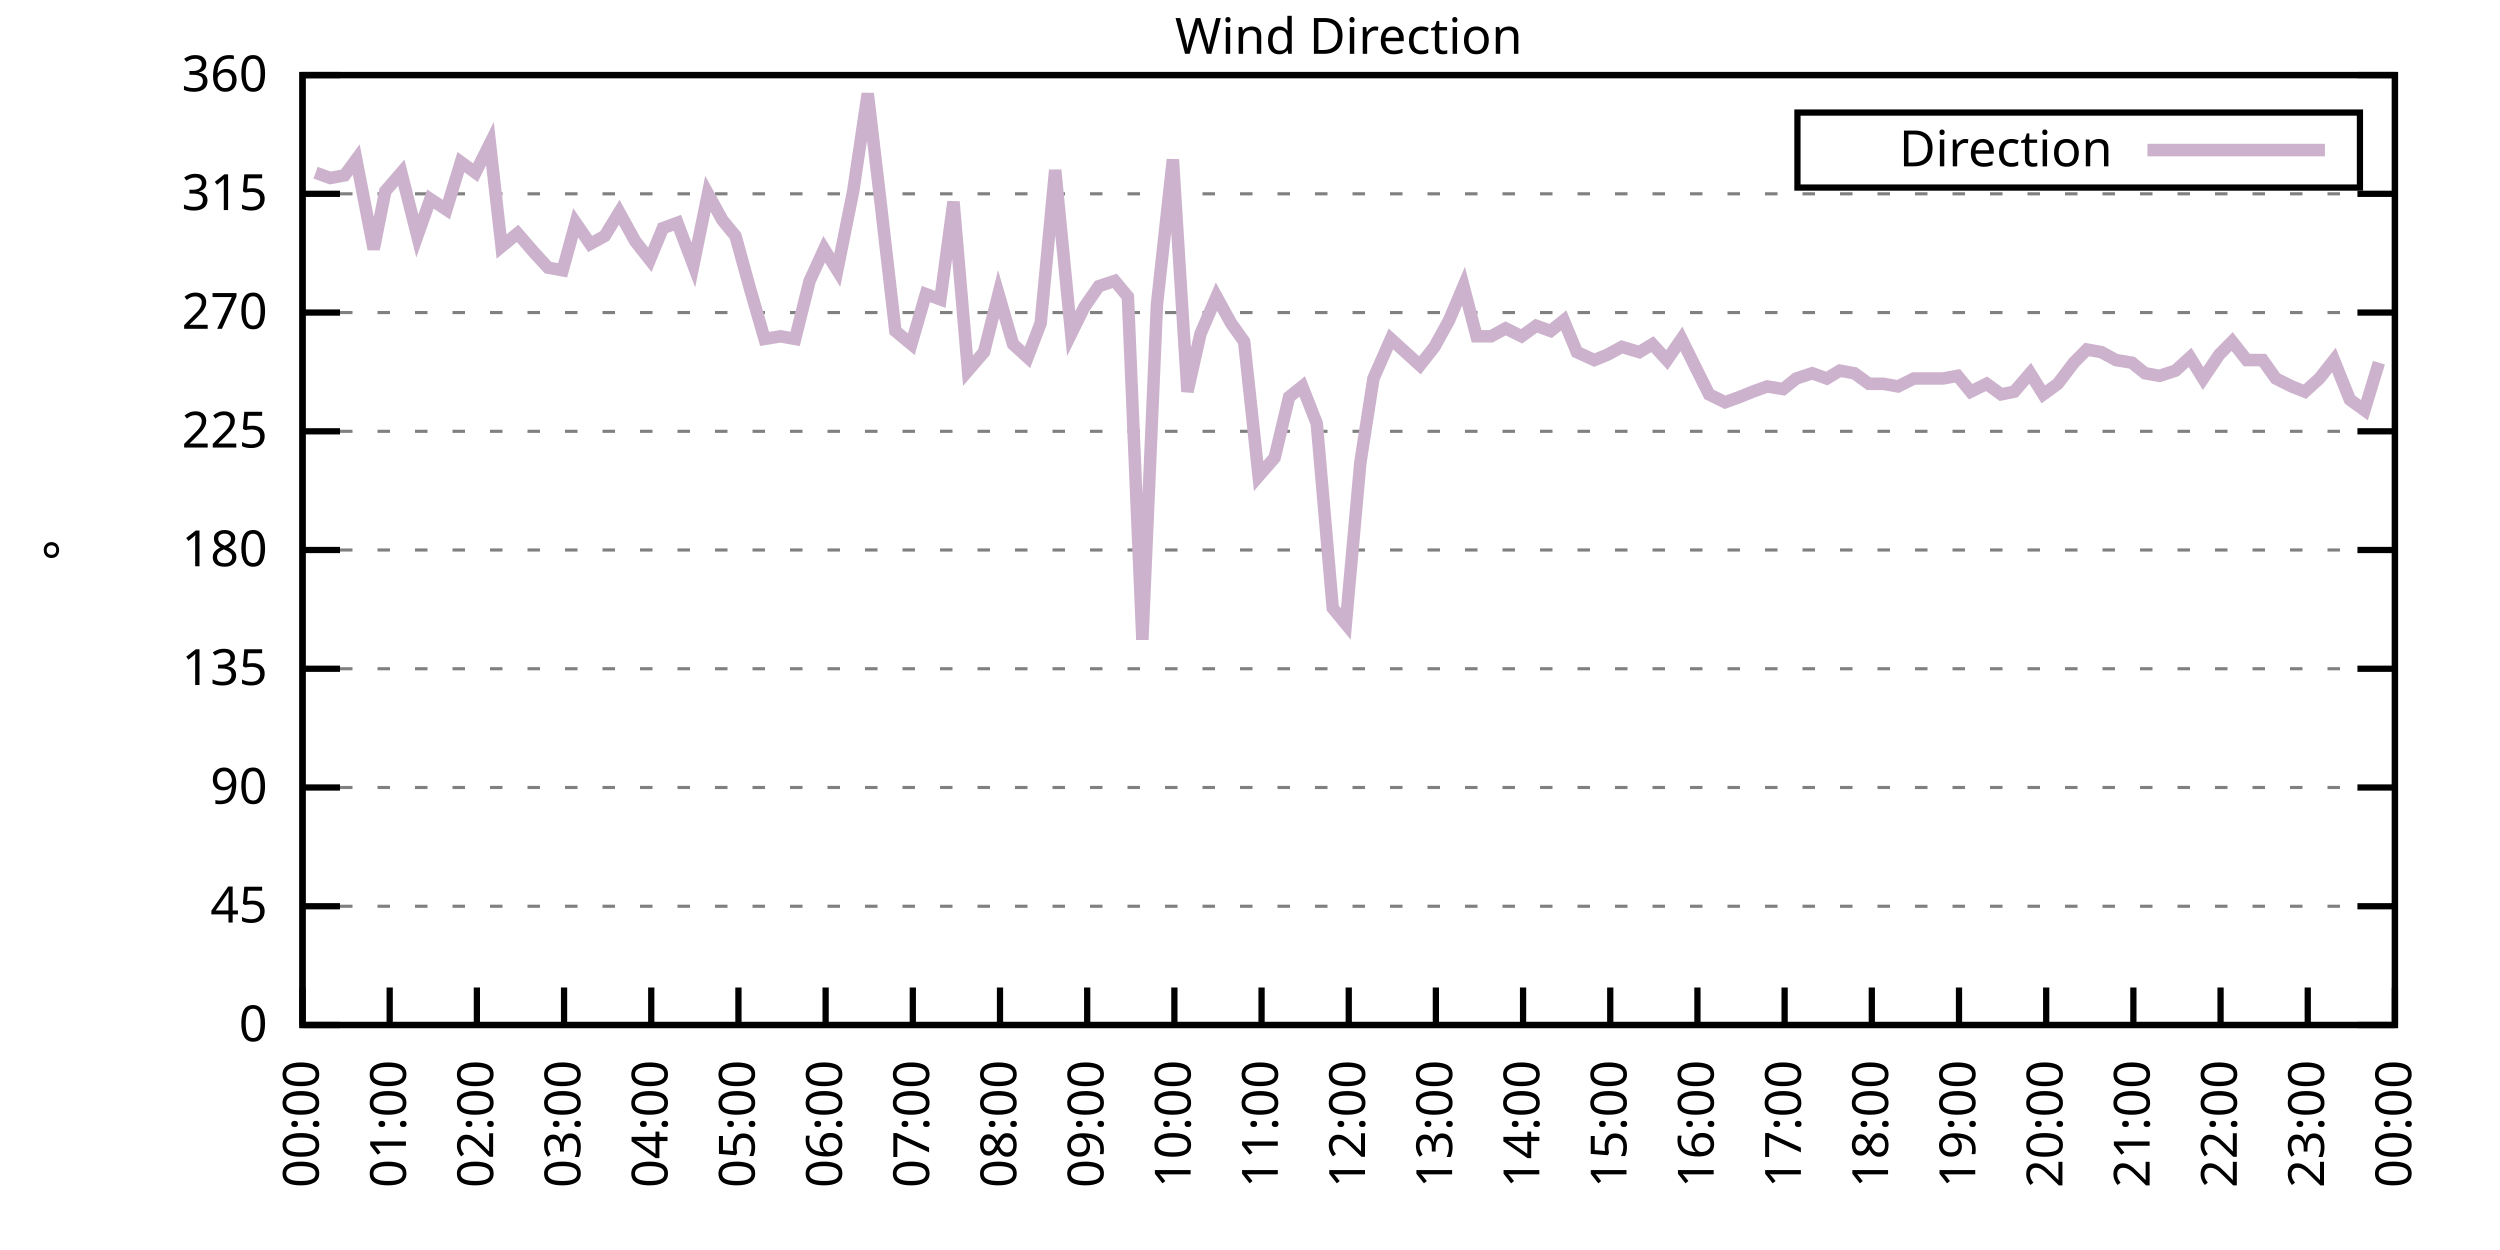
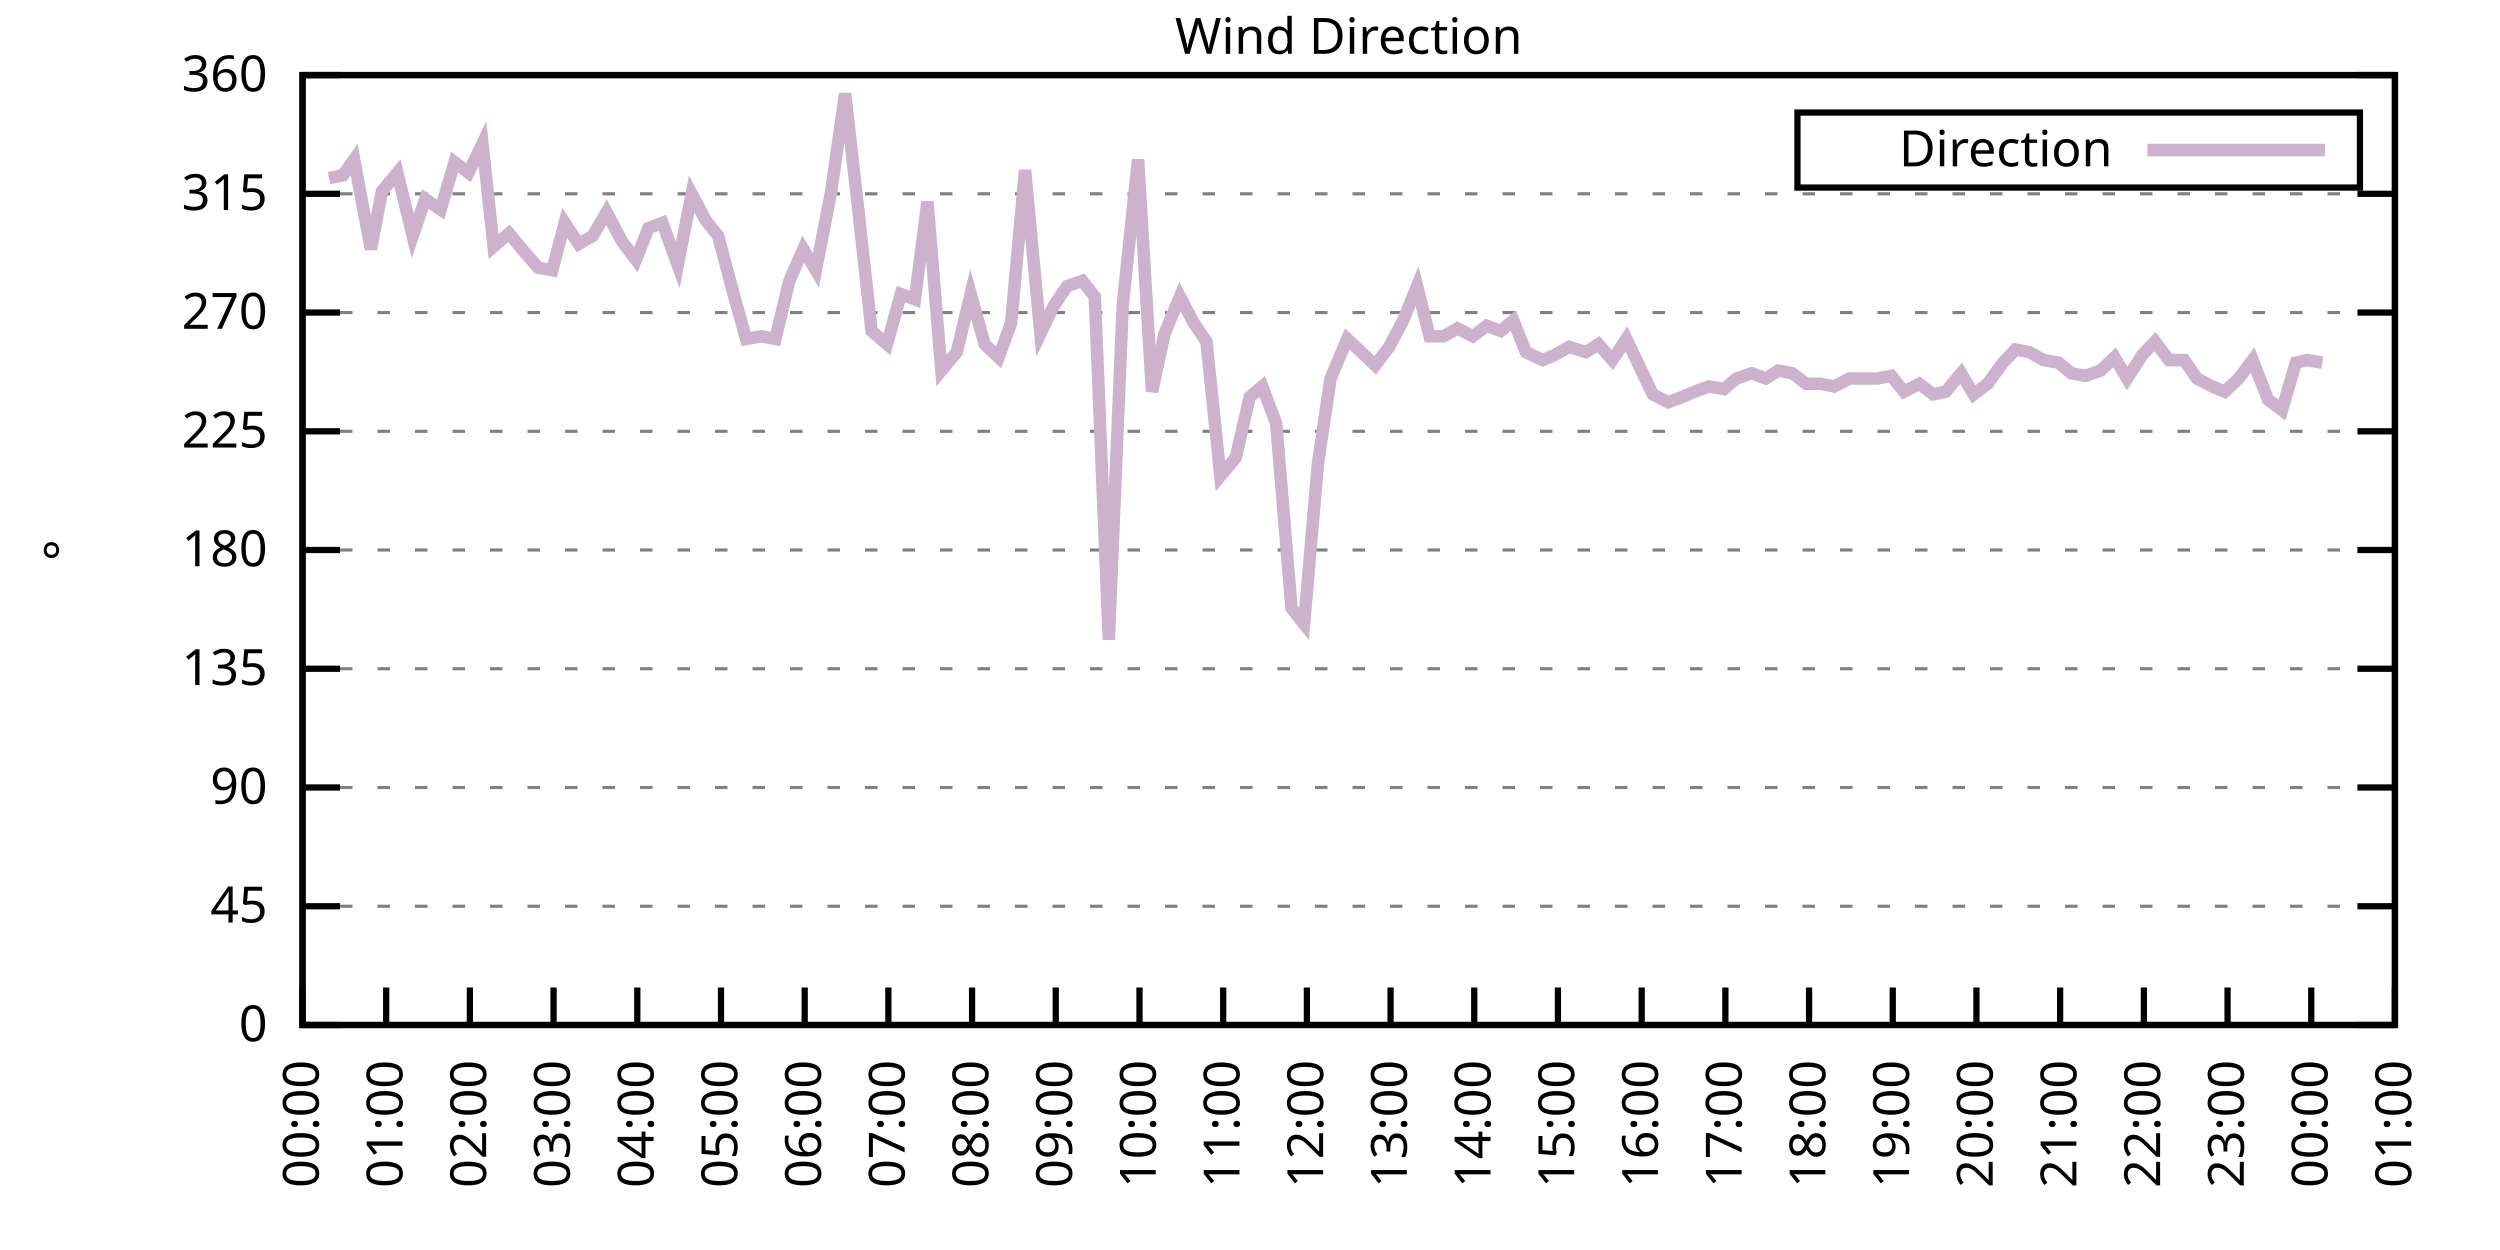
<svg xmlns="http://www.w3.org/2000/svg" xmlns:xlink="http://www.w3.org/1999/xlink" width="400" height="200" viewBox="0 0 400 200">
  <g id="gnuplot_canvas">
    <rect x="0" y="0" width="400" height="200" fill="none" />
    <defs>
      <circle id="gpDot" r="0.5" stroke-width="0.5" stroke="currentColor" />
      <path id="gpPt0" stroke-width="0.333" stroke="currentColor" d="M-1,0 h2 M0,-1 v2" />
      <path id="gpPt1" stroke-width="0.333" stroke="currentColor" d="M-1,-1 L1,1 M1,-1 L-1,1" />
      <path id="gpPt2" stroke-width="0.333" stroke="currentColor" d="M-1,0 L1,0 M0,-1 L0,1 M-1,-1 L1,1 M-1,1 L1,-1" />
      <rect id="gpPt3" stroke-width="0.333" stroke="currentColor" x="-1" y="-1" width="2" height="2" />
      <rect id="gpPt4" stroke-width="0.333" stroke="currentColor" fill="currentColor" x="-1" y="-1" width="2" height="2" />
      <circle id="gpPt5" stroke-width="0.333" stroke="currentColor" cx="0" cy="0" r="1" />
      <use xlink:href="#gpPt5" id="gpPt6" fill="currentColor" stroke="none" />
      <path id="gpPt7" stroke-width="0.333" stroke="currentColor" d="M0,-1.33 L-1.33,0.67 L1.33,0.67 z" />
      <use xlink:href="#gpPt7" id="gpPt8" fill="currentColor" stroke="none" />
      <use xlink:href="#gpPt7" id="gpPt9" stroke="currentColor" transform="rotate(180)" />
      <use xlink:href="#gpPt9" id="gpPt10" fill="currentColor" stroke="none" />
      <use xlink:href="#gpPt3" id="gpPt11" stroke="currentColor" transform="rotate(45)" />
      <use xlink:href="#gpPt11" id="gpPt12" fill="currentColor" stroke="none" />
      <path id="gpPt13" stroke-width="0.333" stroke="currentColor" d="M0,1.330 L1.265,0.411 L0.782,-1.067 L-0.782,-1.076 L-1.265,0.411 z" />
      <use xlink:href="#gpPt13" id="gpPt14" fill="currentColor" stroke="none" />
      <filter id="textbox" filterUnits="objectBoundingBox" x="0" y="0" height="1" width="1">
        <feFlood flood-color="white" flood-opacity="1" result="bgnd" />
        <feComposite in="SourceGraphic" in2="bgnd" operator="atop" />
      </filter>
      <filter id="greybox" filterUnits="objectBoundingBox" x="0" y="0" height="1" width="1">
        <feFlood flood-color="lightgrey" flood-opacity="1" result="grey" />
        <feComposite in="SourceGraphic" in2="grey" operator="atop" />
      </filter>
    </defs>
    <g fill="none" color="white" stroke="currentColor" stroke-width="1.00" stroke-linecap="butt" stroke-linejoin="miter">
</g>
    <g fill="none" color="black" stroke="currentColor" stroke-width="1.00" stroke-linecap="butt" stroke-linejoin="miter">
      <g stroke="none" shape-rendering="crispEdges">
        <polygon fill="rgb(255, 255, 255)" points="48.40,164.00 383.18,164.00 383.18,12.02 48.40,12.02 " />
      </g>
    </g>
    <g fill="none" color="black" stroke="currentColor" stroke-width="1.00" stroke-linecap="butt" stroke-linejoin="miter">
</g>
    <g fill="none" color="black" stroke="black" stroke-width="0.50" stroke-linecap="butt" stroke-linejoin="miter">
</g>
    <g fill="none" color="gray" stroke="currentColor" stroke-width="0.50" stroke-linecap="butt" stroke-linejoin="miter">
      <path stroke="gray" stroke-dasharray="2,4" class="gridline" d="M48.40,164.00 L383.19,164.00  " />
    </g>
    <g fill="none" color="gray" stroke="gray" stroke-width="1.00" stroke-linecap="butt" stroke-linejoin="miter">
</g>
    <g fill="none" color="black" stroke="currentColor" stroke-width="1.00" stroke-linecap="butt" stroke-linejoin="miter">
      <path stroke="black" d="M48.40,164.00 L54.40,164.00 M383.19,164.00 L377.19,164.00  " />
      <g transform="translate(42.80,166.60)" stroke="none" fill="black" font-family="Sans" font-size="8.00" text-anchor="end">
        <text>
          <tspan font-family="Sans"> 0</tspan>
        </text>
      </g>
    </g>
    <g fill="none" color="black" stroke="currentColor" stroke-width="1.00" stroke-linecap="butt" stroke-linejoin="miter">
</g>
    <g fill="none" color="black" stroke="black" stroke-width="0.50" stroke-linecap="butt" stroke-linejoin="miter">
</g>
    <g fill="none" color="gray" stroke="currentColor" stroke-width="0.50" stroke-linecap="butt" stroke-linejoin="miter">
      <path stroke="gray" stroke-dasharray="2,4" class="gridline" d="M48.40,145.00 L383.19,145.00  " />
    </g>
    <g fill="none" color="gray" stroke="gray" stroke-width="1.00" stroke-linecap="butt" stroke-linejoin="miter">
</g>
    <g fill="none" color="black" stroke="currentColor" stroke-width="1.00" stroke-linecap="butt" stroke-linejoin="miter">
      <path stroke="black" d="M48.40,145.00 L54.40,145.00 M383.19,145.00 L377.19,145.00  " />
      <g transform="translate(42.80,147.60)" stroke="none" fill="black" font-family="Sans" font-size="8.00" text-anchor="end">
        <text>
          <tspan font-family="Sans"> 45</tspan>
        </text>
      </g>
    </g>
    <g fill="none" color="black" stroke="currentColor" stroke-width="1.00" stroke-linecap="butt" stroke-linejoin="miter">
</g>
    <g fill="none" color="black" stroke="black" stroke-width="0.50" stroke-linecap="butt" stroke-linejoin="miter">
</g>
    <g fill="none" color="gray" stroke="currentColor" stroke-width="0.50" stroke-linecap="butt" stroke-linejoin="miter">
      <path stroke="gray" stroke-dasharray="2,4" class="gridline" d="M48.40,126.00 L383.19,126.00  " />
    </g>
    <g fill="none" color="gray" stroke="gray" stroke-width="1.00" stroke-linecap="butt" stroke-linejoin="miter">
</g>
    <g fill="none" color="black" stroke="currentColor" stroke-width="1.00" stroke-linecap="butt" stroke-linejoin="miter">
      <path stroke="black" d="M48.40,126.00 L54.40,126.00 M383.19,126.00 L377.19,126.00  " />
      <g transform="translate(42.80,128.60)" stroke="none" fill="black" font-family="Sans" font-size="8.00" text-anchor="end">
        <text>
          <tspan font-family="Sans"> 90</tspan>
        </text>
      </g>
    </g>
    <g fill="none" color="black" stroke="currentColor" stroke-width="1.00" stroke-linecap="butt" stroke-linejoin="miter">
</g>
    <g fill="none" color="black" stroke="black" stroke-width="0.50" stroke-linecap="butt" stroke-linejoin="miter">
</g>
    <g fill="none" color="gray" stroke="currentColor" stroke-width="0.50" stroke-linecap="butt" stroke-linejoin="miter">
      <path stroke="gray" stroke-dasharray="2,4" class="gridline" d="M48.40,107.00 L383.19,107.00  " />
    </g>
    <g fill="none" color="gray" stroke="gray" stroke-width="1.00" stroke-linecap="butt" stroke-linejoin="miter">
</g>
    <g fill="none" color="black" stroke="currentColor" stroke-width="1.00" stroke-linecap="butt" stroke-linejoin="miter">
      <path stroke="black" d="M48.40,107.00 L54.40,107.00 M383.19,107.00 L377.19,107.00  " />
      <g transform="translate(42.80,109.60)" stroke="none" fill="black" font-family="Sans" font-size="8.00" text-anchor="end">
        <text>
          <tspan font-family="Sans"> 135</tspan>
        </text>
      </g>
    </g>
    <g fill="none" color="black" stroke="currentColor" stroke-width="1.00" stroke-linecap="butt" stroke-linejoin="miter">
</g>
    <g fill="none" color="black" stroke="black" stroke-width="0.50" stroke-linecap="butt" stroke-linejoin="miter">
</g>
    <g fill="none" color="gray" stroke="currentColor" stroke-width="0.50" stroke-linecap="butt" stroke-linejoin="miter">
      <path stroke="gray" stroke-dasharray="2,4" class="gridline" d="M48.40,88.00 L383.19,88.00  " />
    </g>
    <g fill="none" color="gray" stroke="gray" stroke-width="1.00" stroke-linecap="butt" stroke-linejoin="miter">
</g>
    <g fill="none" color="black" stroke="currentColor" stroke-width="1.00" stroke-linecap="butt" stroke-linejoin="miter">
      <path stroke="black" d="M48.40,88.00 L54.40,88.00 M383.19,88.00 L377.19,88.00  " />
      <g transform="translate(42.80,90.60)" stroke="none" fill="black" font-family="Sans" font-size="8.00" text-anchor="end">
        <text>
          <tspan font-family="Sans"> 180</tspan>
        </text>
      </g>
    </g>
    <g fill="none" color="black" stroke="currentColor" stroke-width="1.00" stroke-linecap="butt" stroke-linejoin="miter">
</g>
    <g fill="none" color="black" stroke="black" stroke-width="0.50" stroke-linecap="butt" stroke-linejoin="miter">
</g>
    <g fill="none" color="gray" stroke="currentColor" stroke-width="0.50" stroke-linecap="butt" stroke-linejoin="miter">
      <path stroke="gray" stroke-dasharray="2,4" class="gridline" d="M48.40,69.01 L383.19,69.01  " />
    </g>
    <g fill="none" color="gray" stroke="gray" stroke-width="1.00" stroke-linecap="butt" stroke-linejoin="miter">
</g>
    <g fill="none" color="black" stroke="currentColor" stroke-width="1.00" stroke-linecap="butt" stroke-linejoin="miter">
      <path stroke="black" d="M48.40,69.01 L54.40,69.01 M383.19,69.01 L377.19,69.01  " />
      <g transform="translate(42.80,71.61)" stroke="none" fill="black" font-family="Sans" font-size="8.00" text-anchor="end">
        <text>
          <tspan font-family="Sans"> 225</tspan>
        </text>
      </g>
    </g>
    <g fill="none" color="black" stroke="currentColor" stroke-width="1.00" stroke-linecap="butt" stroke-linejoin="miter">
</g>
    <g fill="none" color="black" stroke="black" stroke-width="0.50" stroke-linecap="butt" stroke-linejoin="miter">
</g>
    <g fill="none" color="gray" stroke="currentColor" stroke-width="0.50" stroke-linecap="butt" stroke-linejoin="miter">
      <path stroke="gray" stroke-dasharray="2,4" class="gridline" d="M48.40,50.01 L383.19,50.01  " />
    </g>
    <g fill="none" color="gray" stroke="gray" stroke-width="1.00" stroke-linecap="butt" stroke-linejoin="miter">
</g>
    <g fill="none" color="black" stroke="currentColor" stroke-width="1.00" stroke-linecap="butt" stroke-linejoin="miter">
      <path stroke="black" d="M48.40,50.01 L54.40,50.01 M383.19,50.01 L377.19,50.01  " />
      <g transform="translate(42.80,52.61)" stroke="none" fill="black" font-family="Sans" font-size="8.00" text-anchor="end">
        <text>
          <tspan font-family="Sans"> 270</tspan>
        </text>
      </g>
    </g>
    <g fill="none" color="black" stroke="currentColor" stroke-width="1.00" stroke-linecap="butt" stroke-linejoin="miter">
</g>
    <g fill="none" color="black" stroke="black" stroke-width="0.50" stroke-linecap="butt" stroke-linejoin="miter">
</g>
    <g fill="none" color="gray" stroke="currentColor" stroke-width="0.50" stroke-linecap="butt" stroke-linejoin="miter">
      <path stroke="gray" stroke-dasharray="2,4" class="gridline" d="M48.40,31.01 L383.19,31.01  " />
    </g>
    <g fill="none" color="gray" stroke="gray" stroke-width="1.00" stroke-linecap="butt" stroke-linejoin="miter">
</g>
    <g fill="none" color="black" stroke="currentColor" stroke-width="1.00" stroke-linecap="butt" stroke-linejoin="miter">
      <path stroke="black" d="M48.40,31.01 L54.40,31.01 M383.19,31.01 L377.19,31.01  " />
      <g transform="translate(42.80,33.61)" stroke="none" fill="black" font-family="Sans" font-size="8.00" text-anchor="end">
        <text>
          <tspan font-family="Sans"> 315</tspan>
        </text>
      </g>
    </g>
    <g fill="none" color="black" stroke="currentColor" stroke-width="1.00" stroke-linecap="butt" stroke-linejoin="miter">
</g>
    <g fill="none" color="black" stroke="black" stroke-width="0.50" stroke-linecap="butt" stroke-linejoin="miter">
</g>
    <g fill="none" color="gray" stroke="currentColor" stroke-width="0.50" stroke-linecap="butt" stroke-linejoin="miter">
      <path stroke="gray" stroke-dasharray="2,4" class="gridline" d="M48.40,12.01 L383.19,12.01  " />
    </g>
    <g fill="none" color="gray" stroke="gray" stroke-width="1.00" stroke-linecap="butt" stroke-linejoin="miter">
</g>
    <g fill="none" color="black" stroke="currentColor" stroke-width="1.00" stroke-linecap="butt" stroke-linejoin="miter">
      <path stroke="black" d="M48.40,12.01 L54.40,12.01 M383.19,12.01 L377.19,12.01  " />
      <g transform="translate(42.80,14.61)" stroke="none" fill="black" font-family="Sans" font-size="8.00" text-anchor="end">
        <text>
          <tspan font-family="Sans"> 360</tspan>
        </text>
      </g>
    </g>
    <g fill="none" color="black" stroke="currentColor" stroke-width="1.00" stroke-linecap="butt" stroke-linejoin="miter">
      <path stroke="black" d="M48.40,164.00 L48.40,158.00  " />
      <g transform="translate(51.00,169.60) rotate(270.00)" stroke="none" fill="black" font-family="Sans" font-size="8.00" text-anchor="end">
        <text>
          <tspan font-family="Sans">00:00</tspan>
        </text>
      </g>
    </g>
    <g fill="none" color="black" stroke="currentColor" stroke-width="1.00" stroke-linecap="butt" stroke-linejoin="miter">
-       <path stroke="black" d="M62.35,164.00 L62.35,158.00  " />
-       <g transform="translate(64.95,169.60) rotate(270.00)" stroke="none" fill="black" font-family="Sans" font-size="8.00" text-anchor="end">
+       <path stroke="black" d="M61.79,164.00 L61.79,158.00  " />
+       <g transform="translate(64.39,169.60) rotate(270.00)" stroke="none" fill="black" font-family="Sans" font-size="8.00" text-anchor="end">
        <text>
          <tspan font-family="Sans">01:00</tspan>
        </text>
      </g>
    </g>
    <g fill="none" color="black" stroke="currentColor" stroke-width="1.00" stroke-linecap="butt" stroke-linejoin="miter">
-       <path stroke="black" d="M76.30,164.00 L76.30,158.00  " />
-       <g transform="translate(78.90,169.60) rotate(270.00)" stroke="none" fill="black" font-family="Sans" font-size="8.00" text-anchor="end">
+       <path stroke="black" d="M75.18,164.00 L75.18,158.00  " />
+       <g transform="translate(77.78,169.60) rotate(270.00)" stroke="none" fill="black" font-family="Sans" font-size="8.00" text-anchor="end">
        <text>
          <tspan font-family="Sans">02:00</tspan>
        </text>
      </g>
    </g>
    <g fill="none" color="black" stroke="currentColor" stroke-width="1.00" stroke-linecap="butt" stroke-linejoin="miter">
-       <path stroke="black" d="M90.25,164.00 L90.25,158.00  " />
-       <g transform="translate(92.85,169.60) rotate(270.00)" stroke="none" fill="black" font-family="Sans" font-size="8.00" text-anchor="end">
+       <path stroke="black" d="M88.57,164.00 L88.57,158.00  " />
+       <g transform="translate(91.17,169.60) rotate(270.00)" stroke="none" fill="black" font-family="Sans" font-size="8.00" text-anchor="end">
        <text>
          <tspan font-family="Sans">03:00</tspan>
        </text>
      </g>
    </g>
    <g fill="none" color="black" stroke="currentColor" stroke-width="1.00" stroke-linecap="butt" stroke-linejoin="miter">
-       <path stroke="black" d="M104.20,164.00 L104.20,158.00  " />
-       <g transform="translate(106.80,169.60) rotate(270.00)" stroke="none" fill="black" font-family="Sans" font-size="8.00" text-anchor="end">
+       <path stroke="black" d="M101.97,164.00 L101.97,158.00  " />
+       <g transform="translate(104.57,169.60) rotate(270.00)" stroke="none" fill="black" font-family="Sans" font-size="8.00" text-anchor="end">
        <text>
          <tspan font-family="Sans">04:00</tspan>
        </text>
      </g>
    </g>
    <g fill="none" color="black" stroke="currentColor" stroke-width="1.00" stroke-linecap="butt" stroke-linejoin="miter">
-       <path stroke="black" d="M118.15,164.00 L118.15,158.00  " />
-       <g transform="translate(120.75,169.60) rotate(270.00)" stroke="none" fill="black" font-family="Sans" font-size="8.00" text-anchor="end">
+       <path stroke="black" d="M115.36,164.00 L115.36,158.00  " />
+       <g transform="translate(117.96,169.60) rotate(270.00)" stroke="none" fill="black" font-family="Sans" font-size="8.00" text-anchor="end">
        <text>
          <tspan font-family="Sans">05:00</tspan>
        </text>
      </g>
    </g>
    <g fill="none" color="black" stroke="currentColor" stroke-width="1.00" stroke-linecap="butt" stroke-linejoin="miter">
-       <path stroke="black" d="M132.10,164.00 L132.10,158.00  " />
-       <g transform="translate(134.70,169.60) rotate(270.00)" stroke="none" fill="black" font-family="Sans" font-size="8.00" text-anchor="end">
+       <path stroke="black" d="M128.75,164.00 L128.75,158.00  " />
+       <g transform="translate(131.35,169.60) rotate(270.00)" stroke="none" fill="black" font-family="Sans" font-size="8.00" text-anchor="end">
        <text>
          <tspan font-family="Sans">06:00</tspan>
        </text>
      </g>
    </g>
    <g fill="none" color="black" stroke="currentColor" stroke-width="1.00" stroke-linecap="butt" stroke-linejoin="miter">
-       <path stroke="black" d="M146.05,164.00 L146.05,158.00  " />
-       <g transform="translate(148.65,169.60) rotate(270.00)" stroke="none" fill="black" font-family="Sans" font-size="8.00" text-anchor="end">
+       <path stroke="black" d="M142.14,164.00 L142.14,158.00  " />
+       <g transform="translate(144.74,169.60) rotate(270.00)" stroke="none" fill="black" font-family="Sans" font-size="8.00" text-anchor="end">
        <text>
          <tspan font-family="Sans">07:00</tspan>
        </text>
      </g>
    </g>
    <g fill="none" color="black" stroke="currentColor" stroke-width="1.00" stroke-linecap="butt" stroke-linejoin="miter">
-       <path stroke="black" d="M160.00,164.00 L160.00,158.00  " />
-       <g transform="translate(162.60,169.60) rotate(270.00)" stroke="none" fill="black" font-family="Sans" font-size="8.00" text-anchor="end">
+       <path stroke="black" d="M155.53,164.00 L155.53,158.00  " />
+       <g transform="translate(158.13,169.60) rotate(270.00)" stroke="none" fill="black" font-family="Sans" font-size="8.00" text-anchor="end">
        <text>
          <tspan font-family="Sans">08:00</tspan>
        </text>
      </g>
    </g>
    <g fill="none" color="black" stroke="currentColor" stroke-width="1.00" stroke-linecap="butt" stroke-linejoin="miter">
-       <path stroke="black" d="M173.95,164.00 L173.95,158.00  " />
-       <g transform="translate(176.55,169.60) rotate(270.00)" stroke="none" fill="black" font-family="Sans" font-size="8.00" text-anchor="end">
+       <path stroke="black" d="M168.92,164.00 L168.92,158.00  " />
+       <g transform="translate(171.52,169.60) rotate(270.00)" stroke="none" fill="black" font-family="Sans" font-size="8.00" text-anchor="end">
        <text>
          <tspan font-family="Sans">09:00</tspan>
        </text>
      </g>
    </g>
    <g fill="none" color="black" stroke="currentColor" stroke-width="1.00" stroke-linecap="butt" stroke-linejoin="miter">
-       <path stroke="black" d="M187.90,164.00 L187.90,158.00  " />
-       <g transform="translate(190.50,169.60) rotate(270.00)" stroke="none" fill="black" font-family="Sans" font-size="8.00" text-anchor="end">
+       <path stroke="black" d="M182.32,164.00 L182.32,158.00  " />
+       <g transform="translate(184.92,169.60) rotate(270.00)" stroke="none" fill="black" font-family="Sans" font-size="8.00" text-anchor="end">
        <text>
          <tspan font-family="Sans">10:00</tspan>
        </text>
      </g>
    </g>
    <g fill="none" color="black" stroke="currentColor" stroke-width="1.00" stroke-linecap="butt" stroke-linejoin="miter">
-       <path stroke="black" d="M201.85,164.00 L201.85,158.00  " />
-       <g transform="translate(204.45,169.60) rotate(270.00)" stroke="none" fill="black" font-family="Sans" font-size="8.00" text-anchor="end">
+       <path stroke="black" d="M195.71,164.00 L195.71,158.00  " />
+       <g transform="translate(198.31,169.60) rotate(270.00)" stroke="none" fill="black" font-family="Sans" font-size="8.00" text-anchor="end">
        <text>
          <tspan font-family="Sans">11:00</tspan>
        </text>
      </g>
    </g>
    <g fill="none" color="black" stroke="currentColor" stroke-width="1.00" stroke-linecap="butt" stroke-linejoin="miter">
-       <path stroke="black" d="M215.80,164.00 L215.80,158.00  " />
-       <g transform="translate(218.40,169.60) rotate(270.00)" stroke="none" fill="black" font-family="Sans" font-size="8.00" text-anchor="end">
+       <path stroke="black" d="M209.10,164.00 L209.10,158.00  " />
+       <g transform="translate(211.70,169.60) rotate(270.00)" stroke="none" fill="black" font-family="Sans" font-size="8.00" text-anchor="end">
        <text>
          <tspan font-family="Sans">12:00</tspan>
        </text>
      </g>
    </g>
    <g fill="none" color="black" stroke="currentColor" stroke-width="1.00" stroke-linecap="butt" stroke-linejoin="miter">
-       <path stroke="black" d="M229.74,164.00 L229.74,158.00  " />
-       <g transform="translate(232.34,169.60) rotate(270.00)" stroke="none" fill="black" font-family="Sans" font-size="8.00" text-anchor="end">
+       <path stroke="black" d="M222.49,164.00 L222.49,158.00  " />
+       <g transform="translate(225.09,169.60) rotate(270.00)" stroke="none" fill="black" font-family="Sans" font-size="8.00" text-anchor="end">
        <text>
          <tspan font-family="Sans">13:00</tspan>
        </text>
      </g>
    </g>
    <g fill="none" color="black" stroke="currentColor" stroke-width="1.00" stroke-linecap="butt" stroke-linejoin="miter">
-       <path stroke="black" d="M243.69,164.00 L243.69,158.00  " />
-       <g transform="translate(246.29,169.60) rotate(270.00)" stroke="none" fill="black" font-family="Sans" font-size="8.00" text-anchor="end">
+       <path stroke="black" d="M235.88,164.00 L235.88,158.00  " />
+       <g transform="translate(238.48,169.60) rotate(270.00)" stroke="none" fill="black" font-family="Sans" font-size="8.00" text-anchor="end">
        <text>
          <tspan font-family="Sans">14:00</tspan>
        </text>
      </g>
    </g>
    <g fill="none" color="black" stroke="currentColor" stroke-width="1.00" stroke-linecap="butt" stroke-linejoin="miter">
-       <path stroke="black" d="M257.64,164.00 L257.64,158.00  " />
-       <g transform="translate(260.24,169.60) rotate(270.00)" stroke="none" fill="black" font-family="Sans" font-size="8.00" text-anchor="end">
+       <path stroke="black" d="M249.27,164.00 L249.27,158.00  " />
+       <g transform="translate(251.87,169.60) rotate(270.00)" stroke="none" fill="black" font-family="Sans" font-size="8.00" text-anchor="end">
        <text>
          <tspan font-family="Sans">15:00</tspan>
        </text>
      </g>
    </g>
    <g fill="none" color="black" stroke="currentColor" stroke-width="1.00" stroke-linecap="butt" stroke-linejoin="miter">
-       <path stroke="black" d="M271.59,164.00 L271.59,158.00  " />
-       <g transform="translate(274.19,169.60) rotate(270.00)" stroke="none" fill="black" font-family="Sans" font-size="8.00" text-anchor="end">
+       <path stroke="black" d="M262.67,164.00 L262.67,158.00  " />
+       <g transform="translate(265.27,169.60) rotate(270.00)" stroke="none" fill="black" font-family="Sans" font-size="8.00" text-anchor="end">
        <text>
          <tspan font-family="Sans">16:00</tspan>
        </text>
      </g>
    </g>
    <g fill="none" color="black" stroke="currentColor" stroke-width="1.00" stroke-linecap="butt" stroke-linejoin="miter">
-       <path stroke="black" d="M285.54,164.00 L285.54,158.00  " />
-       <g transform="translate(288.14,169.60) rotate(270.00)" stroke="none" fill="black" font-family="Sans" font-size="8.00" text-anchor="end">
+       <path stroke="black" d="M276.06,164.00 L276.06,158.00  " />
+       <g transform="translate(278.66,169.60) rotate(270.00)" stroke="none" fill="black" font-family="Sans" font-size="8.00" text-anchor="end">
        <text>
          <tspan font-family="Sans">17:00</tspan>
        </text>
      </g>
    </g>
    <g fill="none" color="black" stroke="currentColor" stroke-width="1.00" stroke-linecap="butt" stroke-linejoin="miter">
-       <path stroke="black" d="M299.49,164.00 L299.49,158.00  " />
-       <g transform="translate(302.09,169.60) rotate(270.00)" stroke="none" fill="black" font-family="Sans" font-size="8.00" text-anchor="end">
+       <path stroke="black" d="M289.45,164.00 L289.45,158.00  " />
+       <g transform="translate(292.05,169.60) rotate(270.00)" stroke="none" fill="black" font-family="Sans" font-size="8.00" text-anchor="end">
        <text>
          <tspan font-family="Sans">18:00</tspan>
        </text>
      </g>
    </g>
    <g fill="none" color="black" stroke="currentColor" stroke-width="1.00" stroke-linecap="butt" stroke-linejoin="miter">
-       <path stroke="black" d="M313.44,164.00 L313.44,158.00  " />
-       <g transform="translate(316.04,169.60) rotate(270.00)" stroke="none" fill="black" font-family="Sans" font-size="8.00" text-anchor="end">
+       <path stroke="black" d="M302.84,164.00 L302.84,158.00  " />
+       <g transform="translate(305.44,169.60) rotate(270.00)" stroke="none" fill="black" font-family="Sans" font-size="8.00" text-anchor="end">
        <text>
          <tspan font-family="Sans">19:00</tspan>
        </text>
      </g>
    </g>
    <g fill="none" color="black" stroke="currentColor" stroke-width="1.00" stroke-linecap="butt" stroke-linejoin="miter">
-       <path stroke="black" d="M327.39,164.00 L327.39,158.00  " />
-       <g transform="translate(329.99,169.60) rotate(270.00)" stroke="none" fill="black" font-family="Sans" font-size="8.00" text-anchor="end">
+       <path stroke="black" d="M316.23,164.00 L316.23,158.00  " />
+       <g transform="translate(318.83,169.60) rotate(270.00)" stroke="none" fill="black" font-family="Sans" font-size="8.00" text-anchor="end">
        <text>
          <tspan font-family="Sans">20:00</tspan>
        </text>
      </g>
    </g>
    <g fill="none" color="black" stroke="currentColor" stroke-width="1.00" stroke-linecap="butt" stroke-linejoin="miter">
-       <path stroke="black" d="M341.34,164.00 L341.34,158.00  " />
-       <g transform="translate(343.94,169.60) rotate(270.00)" stroke="none" fill="black" font-family="Sans" font-size="8.00" text-anchor="end">
+       <path stroke="black" d="M329.62,164.00 L329.62,158.00  " />
+       <g transform="translate(332.22,169.60) rotate(270.00)" stroke="none" fill="black" font-family="Sans" font-size="8.00" text-anchor="end">
        <text>
          <tspan font-family="Sans">21:00</tspan>
        </text>
      </g>
    </g>
    <g fill="none" color="black" stroke="currentColor" stroke-width="1.00" stroke-linecap="butt" stroke-linejoin="miter">
-       <path stroke="black" d="M355.29,164.00 L355.29,158.00  " />
-       <g transform="translate(357.89,169.60) rotate(270.00)" stroke="none" fill="black" font-family="Sans" font-size="8.00" text-anchor="end">
+       <path stroke="black" d="M343.02,164.00 L343.02,158.00  " />
+       <g transform="translate(345.62,169.60) rotate(270.00)" stroke="none" fill="black" font-family="Sans" font-size="8.00" text-anchor="end">
        <text>
          <tspan font-family="Sans">22:00</tspan>
        </text>
      </g>
    </g>
    <g fill="none" color="black" stroke="currentColor" stroke-width="1.00" stroke-linecap="butt" stroke-linejoin="miter">
-       <path stroke="black" d="M369.24,164.00 L369.24,158.00  " />
-       <g transform="translate(371.84,169.60) rotate(270.00)" stroke="none" fill="black" font-family="Sans" font-size="8.00" text-anchor="end">
+       <path stroke="black" d="M356.41,164.00 L356.41,158.00  " />
+       <g transform="translate(359.01,169.60) rotate(270.00)" stroke="none" fill="black" font-family="Sans" font-size="8.00" text-anchor="end">
        <text>
          <tspan font-family="Sans">23:00</tspan>
+         </text>
+       </g>
+     </g>
+     <g fill="none" color="black" stroke="currentColor" stroke-width="1.00" stroke-linecap="butt" stroke-linejoin="miter">
+       <path stroke="black" d="M369.80,164.00 L369.80,158.00  " />
+       <g transform="translate(372.40,169.60) rotate(270.00)" stroke="none" fill="black" font-family="Sans" font-size="8.00" text-anchor="end">
+         <text>
+           <tspan font-family="Sans">00:00</tspan>
        </text>
      </g>
    </g>
    <g fill="none" color="black" stroke="currentColor" stroke-width="1.00" stroke-linecap="butt" stroke-linejoin="miter">
      <path stroke="black" d="M383.19,164.00 L383.19,158.00  " />
      <g transform="translate(385.79,169.60) rotate(270.00)" stroke="none" fill="black" font-family="Sans" font-size="8.00" text-anchor="end">
        <text>
-           <tspan font-family="Sans">00:00</tspan>
+           <tspan font-family="Sans">01:00</tspan>
        </text>
      </g>
    </g>
    <g fill="none" color="black" stroke="currentColor" stroke-width="1.00" stroke-linecap="butt" stroke-linejoin="miter">
</g>
    <g fill="none" color="black" stroke="currentColor" stroke-width="1.00" stroke-linecap="butt" stroke-linejoin="miter">
      <path stroke="black" d="M48.40,12.01 L48.40,164.00 L383.19,164.00 L383.19,12.01 L48.40,12.01 Z  " />
    </g>
    <g fill="none" color="black" stroke="currentColor" stroke-width="1.00" stroke-linecap="butt" stroke-linejoin="miter">
</g>
    <g fill="none" color="black" stroke="currentColor" stroke-width="1.00" stroke-linecap="butt" stroke-linejoin="miter">
      <path stroke="black" d="M287.59,30.01 L287.59,18.01 L377.59,18.01 L377.59,30.01 L287.59,30.01 Z  " />
    </g>
    <g id="Wind_direction_plot_1">
      <g fill="none" color="white" stroke="black" stroke-width="2.00" stroke-linecap="butt" stroke-linejoin="miter">
</g>
      <g fill="none" color="black" stroke="currentColor" stroke-width="2.00" stroke-linecap="butt" stroke-linejoin="miter">
        <g transform="translate(337.99,26.61)" stroke="none" fill="black" font-family="Sans" font-size="8.00" text-anchor="end">
          <text>
            <tspan font-family="Sans">Direction</tspan>
          </text>
        </g>
      </g>
      <g fill="none" color="black" stroke="currentColor" stroke-width="2.00" stroke-linecap="butt" stroke-linejoin="miter">
-         <path stroke="rgb(204, 178, 204)" d="M343.59,24.01 L371.99,24.01 M50.49,27.63 L52.82,28.48 L55.14,28.05 L57.00,25.52 L59.79,39.87 L61.65,30.59   L64.21,27.63 L66.77,37.76 L68.86,31.85 L71.42,33.54 L73.74,25.94 L76.07,27.63 L78.39,22.99 L80.25,39.45   L82.81,37.34 L85.37,40.30 L87.69,42.83 L90.02,43.25 L92.11,35.65 L94.43,39.03 L96.76,37.76 L99.08,33.96   L101.64,38.61 L103.97,41.56 L106.06,36.50 L108.38,35.65 L110.94,42.41 L113.27,31.01 L115.59,35.23 L117.68,37.76   L120.01,46.21 L122.33,54.23 L124.89,53.81 L127.22,54.23 L129.54,44.94 L131.87,39.87 L133.96,43.25 L136.51,30.59   L138.84,14.97 L140.93,32.70 L143.26,52.96 L145.81,55.07 L148.14,47.05 L150.46,47.90 L152.56,32.28 L154.88,59.30   L157.44,56.34 L159.76,47.05 L162.09,55.07 L164.41,57.18 L166.51,51.70 L168.83,27.21 L171.39,53.39 L173.48,49.16   L175.81,45.79 L178.36,44.94 L180.46,47.47 L182.78,102.36 L185.11,48.74 L187.66,25.52 L189.99,62.67 L192.08,53.39   L194.64,47.47 L196.96,51.70 L199.06,54.65 L201.38,76.18 L203.94,73.23 L206.26,63.52 L208.36,61.83 L210.68,67.74   L213.24,97.29 L215.33,99.83 L217.65,74.07 L219.75,60.56 L222.54,54.23 L224.86,56.34 L227.19,58.45 L229.51,55.50   L231.84,51.27 L234.16,45.79 L236.25,53.81 L238.58,53.81 L240.90,52.54 L243.46,53.81 L245.79,52.12 L248.11,52.96   L250.20,51.27 L252.30,56.34 L255.09,57.61 L257.18,56.76 L259.50,55.50 L262.29,56.34 L264.39,55.07 L266.71,57.61   L269.04,54.23 L271.13,58.45 L273.45,63.10 L276.01,64.36 L278.34,63.52 L280.43,62.67 L282.75,61.83 L285.31,62.25   L287.40,60.56 L289.96,59.72 L292.29,60.56 L294.38,59.30 L296.70,59.72 L299.03,61.41 L301.35,61.41 L303.68,61.83   L306.23,60.56 L308.33,60.56 L310.88,60.56 L313.21,60.14 L315.30,62.67 L317.86,61.41 L320.18,63.10 L322.28,62.67   L324.83,59.72 L326.93,63.10 L329.25,61.41 L331.81,58.03 L333.90,55.92 L336.23,56.34 L338.55,57.61 L341.11,58.03   L343.20,59.72 L345.53,60.14 L348.08,59.30 L350.41,57.18 L352.50,60.56 L355.06,56.76 L357.15,54.65 L359.48,57.61   L362.03,57.61 L364.13,60.56 L366.68,61.83 L368.78,62.67 L371.10,60.56 L373.43,57.61 L375.98,63.94 L378.31,65.63   L380.63,58.03  " />
+         <path stroke="rgb(204, 178, 204)" d="M343.59,24.01 L371.99,24.01 M52.64,28.48 L54.87,28.05 L56.66,25.52 L59.34,39.87 L61.12,30.59 L63.58,27.63   L66.03,37.76 L68.04,31.85 L70.50,33.54 L72.73,25.94 L74.96,27.63 L77.19,22.99 L78.98,39.45 L81.43,37.34   L83.89,40.30 L86.12,42.83 L88.35,43.25 L90.36,35.65 L92.59,39.03 L94.82,37.76 L97.06,33.96 L99.51,38.61   L101.74,41.56 L103.75,36.50 L105.98,35.65 L108.44,42.41 L110.67,31.01 L112.90,35.23 L114.91,37.76 L117.14,46.21   L119.38,54.23 L121.83,53.81 L124.06,54.23 L126.29,44.94 L128.53,39.87 L130.54,43.25 L132.99,30.59 L135.22,14.97   L137.23,32.70 L139.46,52.96 L141.92,55.07 L144.15,47.05 L146.38,47.90 L148.39,32.28 L150.62,59.30 L153.08,56.34   L155.31,47.05 L157.54,55.07 L159.77,57.18 L161.78,51.70 L164.01,27.21 L166.47,53.39 L168.48,49.16 L170.71,45.79   L173.17,44.94 L175.17,47.47 L177.41,102.36 L179.64,48.74 L182.09,25.52 L184.32,62.67 L186.33,53.39 L188.79,47.47   L191.02,51.70 L193.03,54.65 L195.26,76.18 L197.72,73.23 L199.95,63.52 L201.96,61.83 L204.19,67.74 L206.64,97.29   L208.65,99.83 L210.88,74.07 L212.89,60.56 L215.57,54.23 L217.80,56.34 L220.04,58.45 L222.27,55.50 L224.50,51.27   L226.73,45.79 L228.74,53.81 L230.97,53.81 L233.20,52.54 L235.66,53.81 L237.89,52.12 L240.12,52.96 L242.13,51.27   L244.14,56.34 L246.82,57.61 L248.83,56.76 L251.06,55.50 L253.74,56.34 L255.75,55.07 L257.98,57.61 L260.21,54.23   L262.22,58.45 L264.45,63.10 L266.91,64.36 L269.14,63.52 L271.15,62.67 L273.38,61.83 L275.83,62.25 L277.84,60.56   L280.30,59.72 L282.53,60.56 L284.54,59.30 L286.77,59.72 L289.00,61.41 L291.23,61.41 L293.47,61.83 L295.92,60.56   L297.93,60.56 L300.39,60.56 L302.62,60.14 L304.63,62.67 L307.08,61.41 L309.31,63.10 L311.32,62.67 L313.78,59.72   L315.79,63.10 L318.02,61.41 L320.47,58.03 L322.48,55.92 L324.71,56.34 L326.95,57.61 L329.40,58.03 L331.41,59.72   L333.64,60.14 L336.10,59.30 L338.33,57.18 L340.34,60.56 L342.79,56.76 L344.80,54.65 L347.03,57.61 L349.49,57.61   L351.50,60.56 L353.95,61.83 L355.96,62.67 L358.19,60.56 L360.42,57.61 L362.88,63.94 L365.11,65.63 L367.34,58.03   L369.13,57.61 L371.58,58.03  " />
      </g>
    </g>
    <g fill="none" color="black" stroke="currentColor" stroke-width="2.00" stroke-linecap="butt" stroke-linejoin="miter">
</g>
    <g fill="none" color="black" stroke="black" stroke-width="1.00" stroke-linecap="butt" stroke-linejoin="miter">
</g>
    <g fill="none" color="black" stroke="currentColor" stroke-width="1.00" stroke-linecap="butt" stroke-linejoin="miter">
      <path stroke="black" d="M48.40,12.01 L48.40,164.00 L383.19,164.00 L383.19,12.01 L48.40,12.01 Z  " />
      <g transform="translate(12.80,88.01) rotate(270.00)" stroke="none" fill="black" font-family="Sans" font-size="8.00" text-anchor="middle">
        <text>
          <tspan font-family="Sans">°</tspan>
        </text>
      </g>
    </g>
    <g fill="none" color="black" stroke="currentColor" stroke-width="1.00" stroke-linecap="butt" stroke-linejoin="miter">
</g>
    <g fill="none" color="black" stroke="currentColor" stroke-width="1.00" stroke-linecap="butt" stroke-linejoin="miter">
      <g transform="translate(215.79,8.61)" stroke="none" fill="black" font-family="Sans" font-size="8.00" text-anchor="middle">
        <text>
          <tspan font-family="Sans">Wind Direction</tspan>
        </text>
      </g>
    </g>
    <g fill="none" color="black" stroke="currentColor" stroke-width="1.00" stroke-linecap="butt" stroke-linejoin="miter">
</g>
  </g>
</svg>
